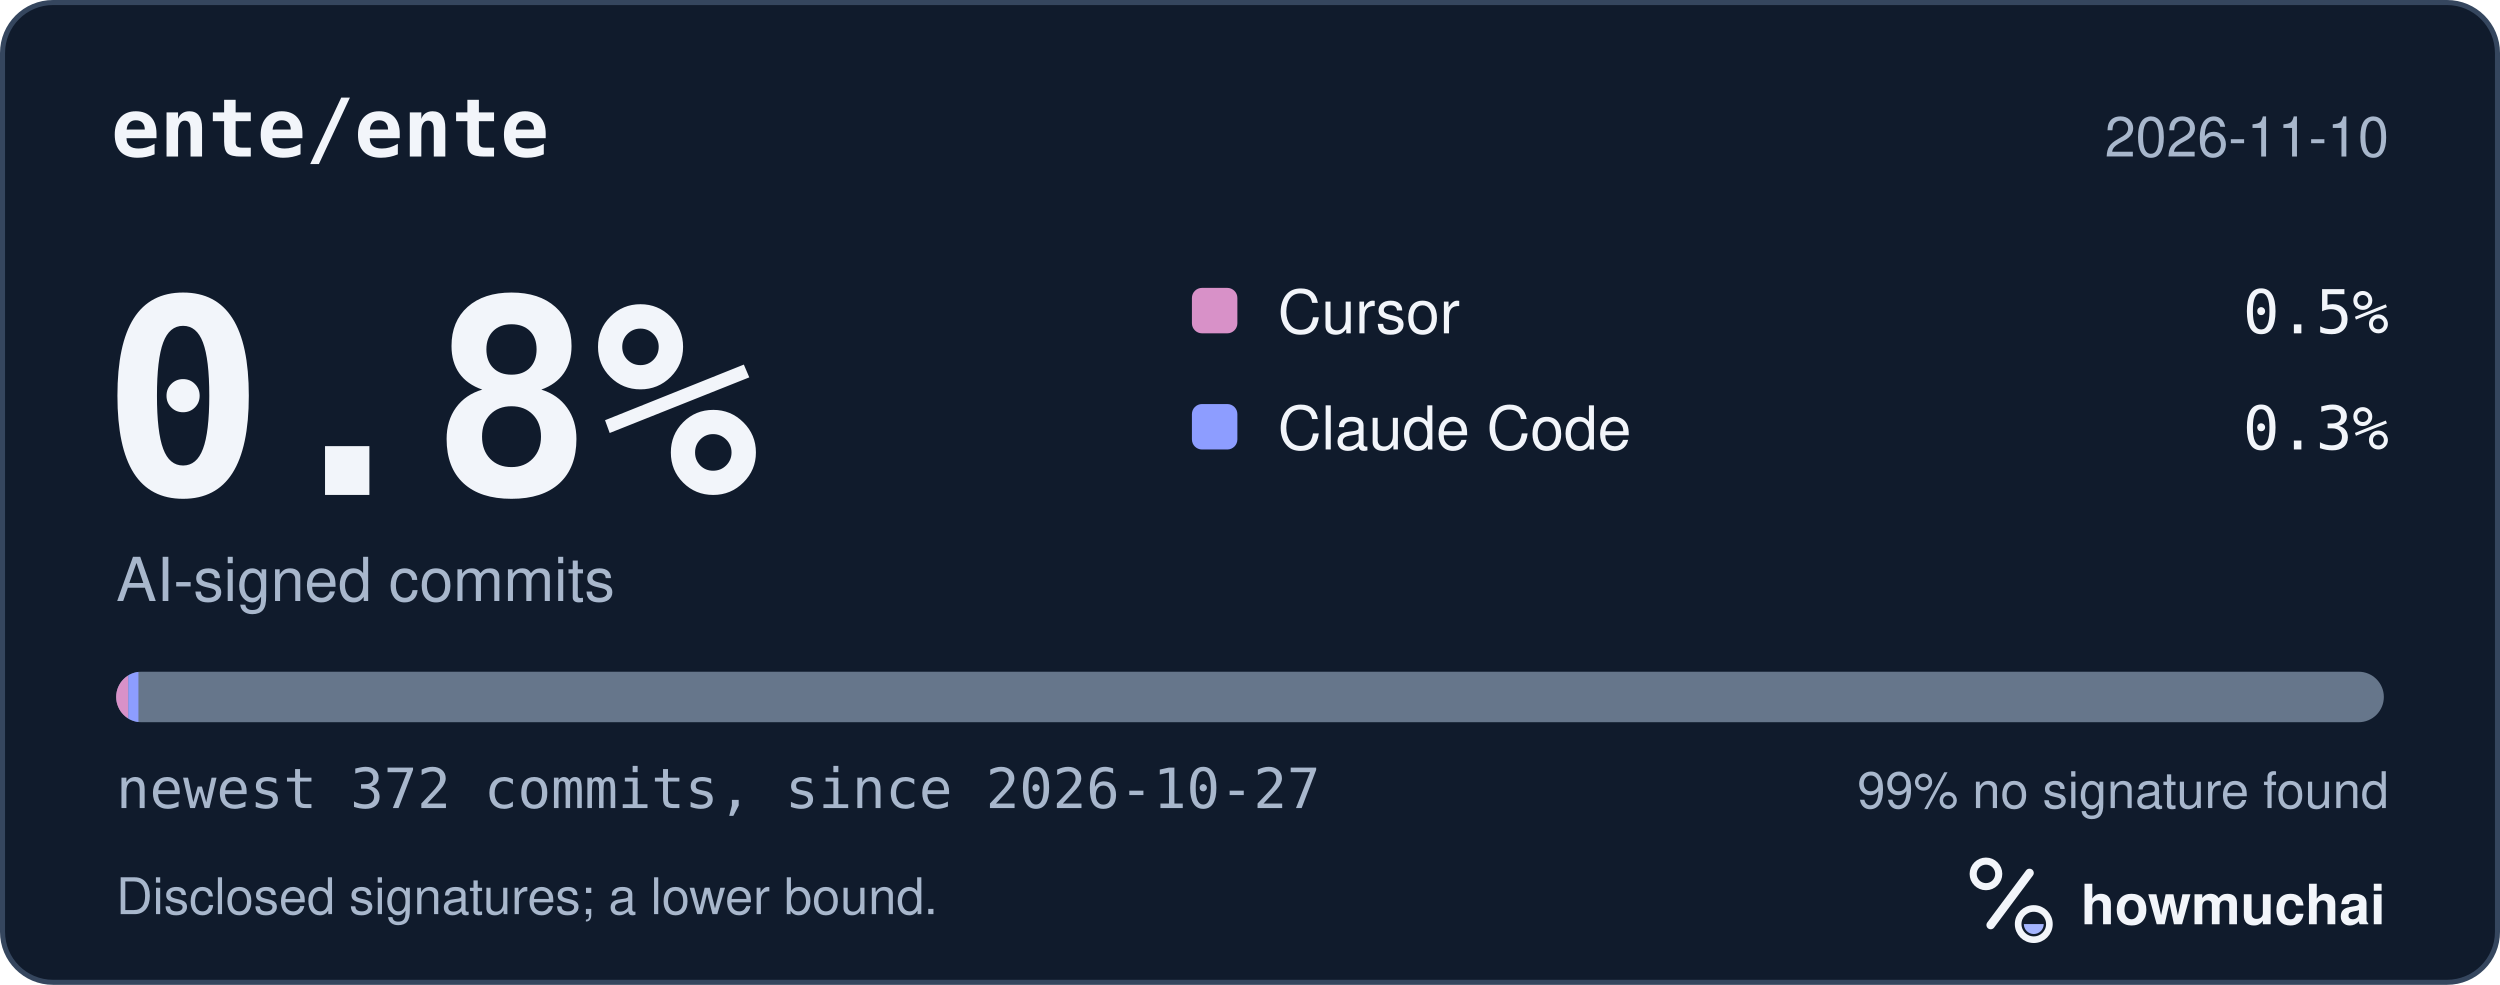
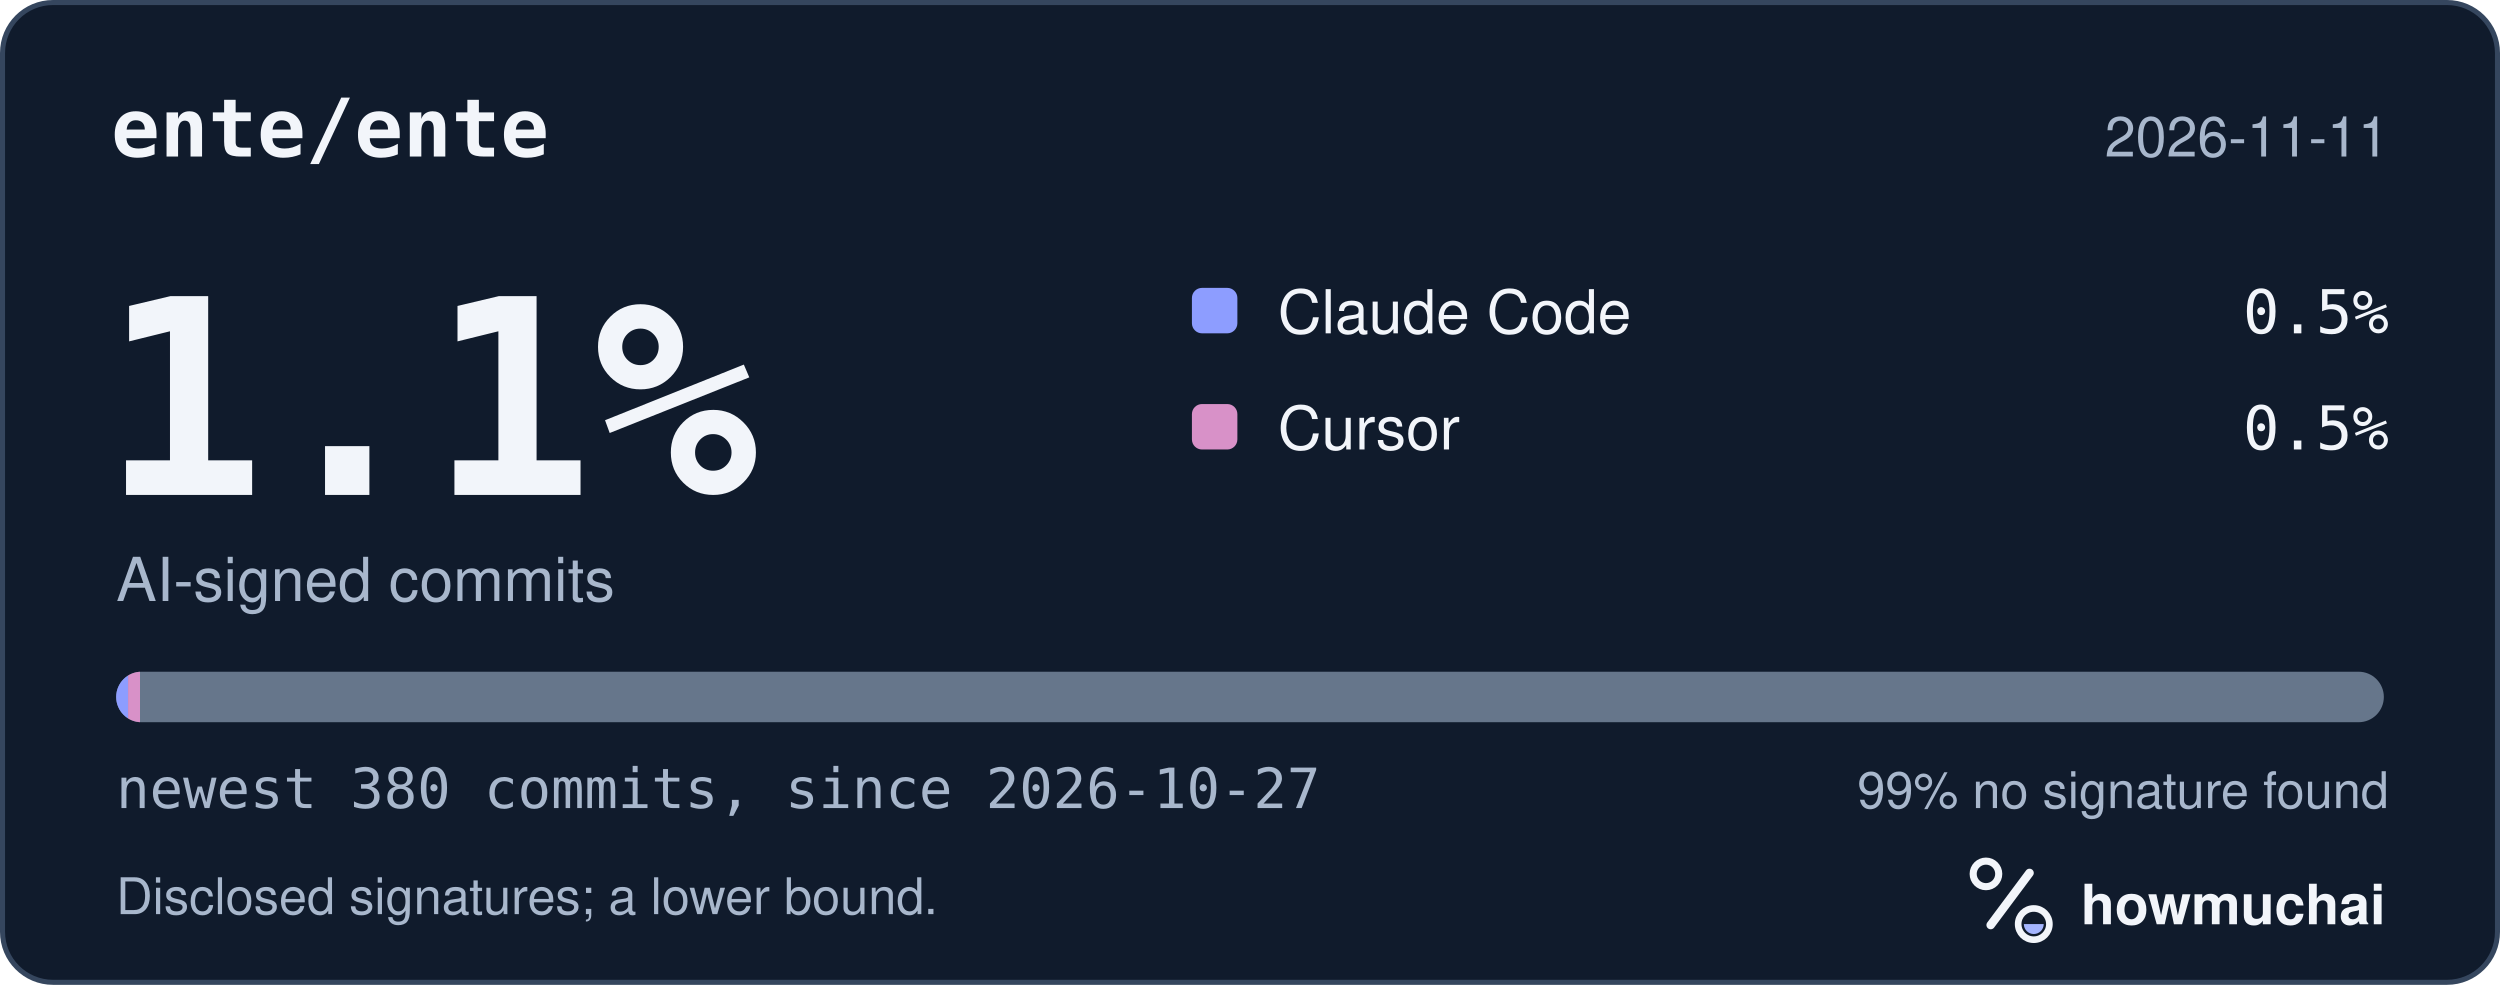
<svg xmlns="http://www.w3.org/2000/svg" width="495" height="195" viewBox="0 0 495 195" role="img" aria-labelledby="hm-t hm-d">
  <rect x="0.5" y="0.5" width="494" height="194" rx="10" fill="#101B2C" stroke="#35465E" />
  <text x="22" y="31" fill="#F2F5FA" font-family="ui-monospace, SF Mono, Menlo, Consolas, IBM Plex Mono, monospace" font-size="16" font-weight="600">ente/ente</text>
-   <text x="473" y="31" fill="#A8B7CC" font-family="-apple-system, BlinkMacSystemFont, Segoe UI, Helvetica, Arial, Fira Sans, sans-serif" font-size="11" text-anchor="end">2026-11-10</text>
-   <text x="20" y="98" fill="#F2F5FA" font-family="ui-monospace, SF Mono, Menlo, Consolas, IBM Plex Mono, monospace" font-size="54" font-weight="700">0.8%</text>
+   <text x="473" y="31" fill="#A8B7CC" font-family="-apple-system, BlinkMacSystemFont, Segoe UI, Helvetica, Arial, Fira Sans, sans-serif" font-size="11" text-anchor="end">2026-11-11</text>
+   <text x="20" y="98" fill="#F2F5FA" font-family="ui-monospace, SF Mono, Menlo, Consolas, IBM Plex Mono, monospace" font-size="54" font-weight="700">1.1%</text>
  <text x="23" y="119" fill="#A8B7CC" font-family="-apple-system, BlinkMacSystemFont, Segoe UI, Helvetica, Arial, Fira Sans, sans-serif" font-size="12">AI-signed commits</text>
-   <rect x="236" y="57" width="9" height="9" rx="2" fill="#D891C8" />
-   <text x="253" y="66" fill="#F2F5FA" font-family="-apple-system, BlinkMacSystemFont, Segoe UI, Helvetica, Arial, Fira Sans, sans-serif" font-size="12">Cursor</text>
+   <rect x="236" y="57" width="9" height="9" rx="2" fill="#8D9DFF" />
+   <text x="253" y="66" fill="#F2F5FA" font-family="-apple-system, BlinkMacSystemFont, Segoe UI, Helvetica, Arial, Fira Sans, sans-serif" font-size="12">Claude Code</text>
  <text x="473" y="66" fill="#F2F5FA" font-family="ui-monospace, SF Mono, Menlo, Consolas, IBM Plex Mono, monospace" font-size="12" text-anchor="end">0.5%</text>
-   <rect x="236" y="80" width="9" height="9" rx="2" fill="#8D9DFF" />
-   <text x="253" y="89" fill="#F2F5FA" font-family="-apple-system, BlinkMacSystemFont, Segoe UI, Helvetica, Arial, Fira Sans, sans-serif" font-size="12">Claude Code</text>
-   <text x="473" y="89" fill="#F2F5FA" font-family="ui-monospace, SF Mono, Menlo, Consolas, IBM Plex Mono, monospace" font-size="12" text-anchor="end">0.3%</text>
+   <rect x="236" y="80" width="9" height="9" rx="2" fill="#D891C8" />
+   <text x="253" y="89" fill="#F2F5FA" font-family="-apple-system, BlinkMacSystemFont, Segoe UI, Helvetica, Arial, Fira Sans, sans-serif" font-size="12">Cursor</text>
+   <text x="473" y="89" fill="#F2F5FA" font-family="ui-monospace, SF Mono, Menlo, Consolas, IBM Plex Mono, monospace" font-size="12" text-anchor="end">0.5%</text>
  <defs>
    <clipPath id="hm-bar">
      <rect x="23" y="133" width="449" height="10" rx="5" />
    </clipPath>
  </defs>
  <rect x="23" y="133" width="449" height="10" rx="5" fill="#66768B" />
  <g clip-path="url(#hm-bar)">
-     <rect x="23.00" y="133" width="2.41" height="10" fill="#D891C8" />
-     <rect x="25.41" y="133" width="2.00" height="10" fill="#8D9DFF" />
+     <rect x="23.00" y="133" width="2.36" height="10" fill="#8D9DFF" />
+     <rect x="25.36" y="133" width="2.36" height="10" fill="#D891C8" />
  </g>
-   <text x="23" y="160" fill="#A8B7CC" font-family="ui-monospace, SF Mono, Menlo, Consolas, IBM Plex Mono, monospace" font-size="11">newest 372 commits, since 2026-10-27</text>
+   <text x="23" y="160" fill="#A8B7CC" font-family="ui-monospace, SF Mono, Menlo, Consolas, IBM Plex Mono, monospace" font-size="11">newest 380 commits, since 2026-10-27</text>
  <text x="473" y="160" fill="#A8B7CC" font-family="-apple-system, BlinkMacSystemFont, Segoe UI, Helvetica, Arial, Fira Sans, sans-serif" font-size="10" text-anchor="end">99% no signature found</text>
  <text x="23" y="181" fill="#A8B7CC" font-family="-apple-system, BlinkMacSystemFont, Segoe UI, Helvetica, Arial, Fira Sans, sans-serif" font-size="10">Disclosed signatures; a lower bound.</text>
  <g transform="translate(386 166) scale(0.046875)">
    <circle cx="154" cy="150" r="54" fill="none" stroke="#F2F5FA" stroke-width="30" />
    <path d="M174 366 338 146" fill="none" stroke="#F2F5FA" stroke-width="36" stroke-linecap="round" />
    <circle cx="356" cy="362" r="66" fill="none" stroke="#F2F5FA" stroke-width="28" />
    <path d="M314 362a42 42 0 0 0 84 0Z" fill="#A4B5FF" />
  </g>
  <text x="412" y="183" fill="#F2F5FA" font-family="-apple-system, BlinkMacSystemFont, Segoe UI, Helvetica, Arial, Fira Sans, sans-serif" font-size="11" font-weight="650">howmuchai</text>
</svg>
